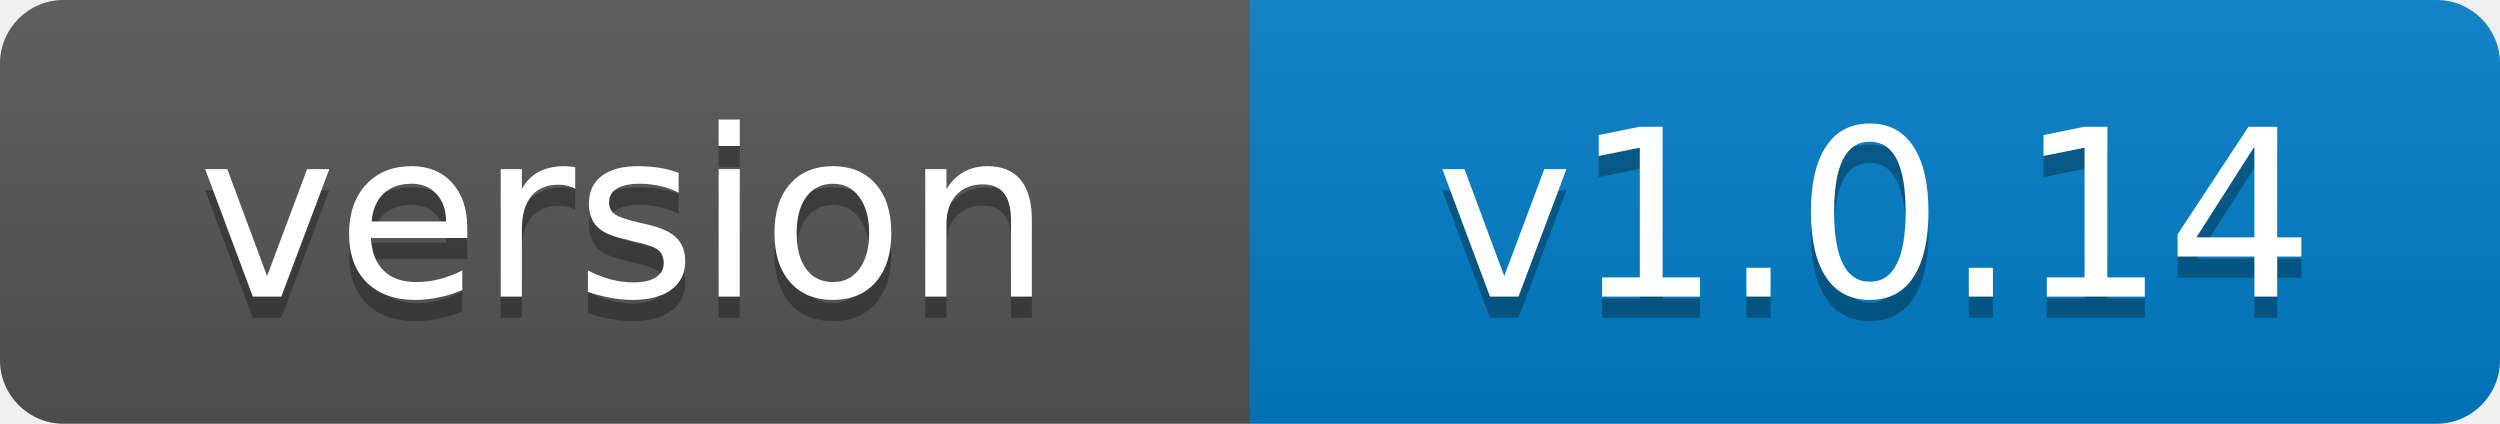
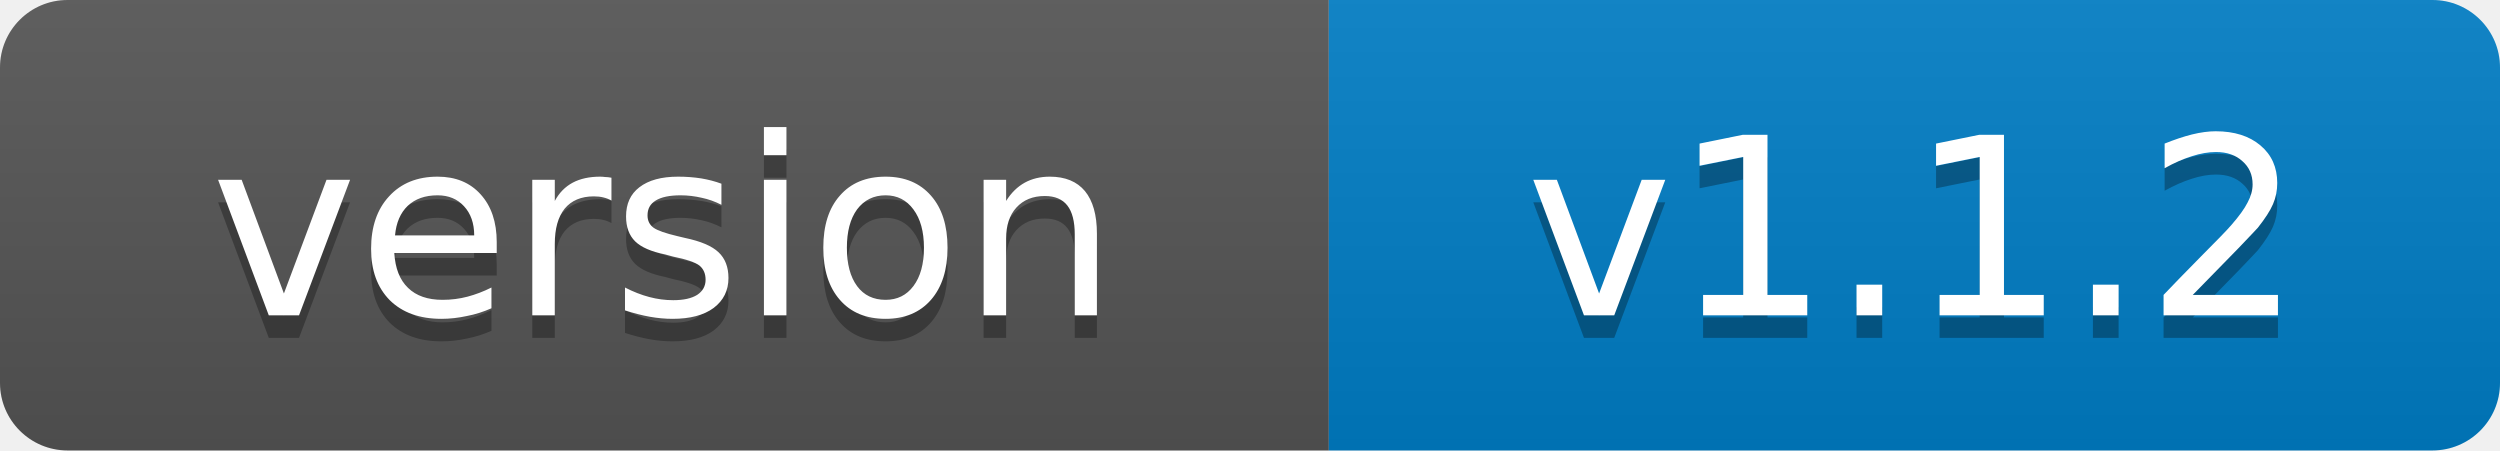
- <svg xmlns="http://www.w3.org/2000/svg" width="118" height="20">
+ <svg xmlns="http://www.w3.org/2000/svg" width="111" height="20">
  <linearGradient id="smooth" x2="0" y2="100%">
    <stop offset="0" stop-color="#bbb" stop-opacity=".1" />
    <stop offset="1" stop-opacity=".1" />
  </linearGradient>
  <clipPath id="round">
-     <rect width="118" height="20" rx="3" fill="#fff" />
+     <rect width="111" height="20" rx="3" fill="#fff" />
  </clipPath>
  <g clip-path="url(#round)">
    <rect width="59" height="20" fill="#555" />
-     <rect x="59" width="59" height="20" fill="#007ec6" />
-     <rect width="118" height="20" fill="url(#smooth)" />
+     <rect x="59" width="52" height="20" fill="#007ec6" />
+     <rect width="111" height="20" fill="url(#smooth)" />
  </g>
  <g fill="#fff" text-anchor="middle" font-family="Verdana, Geneva, DejaVu Sans, sans-serif" font-size="11">
    <text x="29.5" y="15" fill="#010101" fill-opacity=".3">version</text>
    <text x="29.5" y="14">version</text>
-     <text x="88.5" y="15" fill="#010101" fill-opacity=".3">v1.0.14</text>
-     <text x="88.5" y="14">v1.0.14</text>
+     <text x="85" y="15" fill="#010101" fill-opacity=".3">v1.1.2</text>
+     <text x="85" y="14">v1.1.2</text>
  </g>
</svg>
